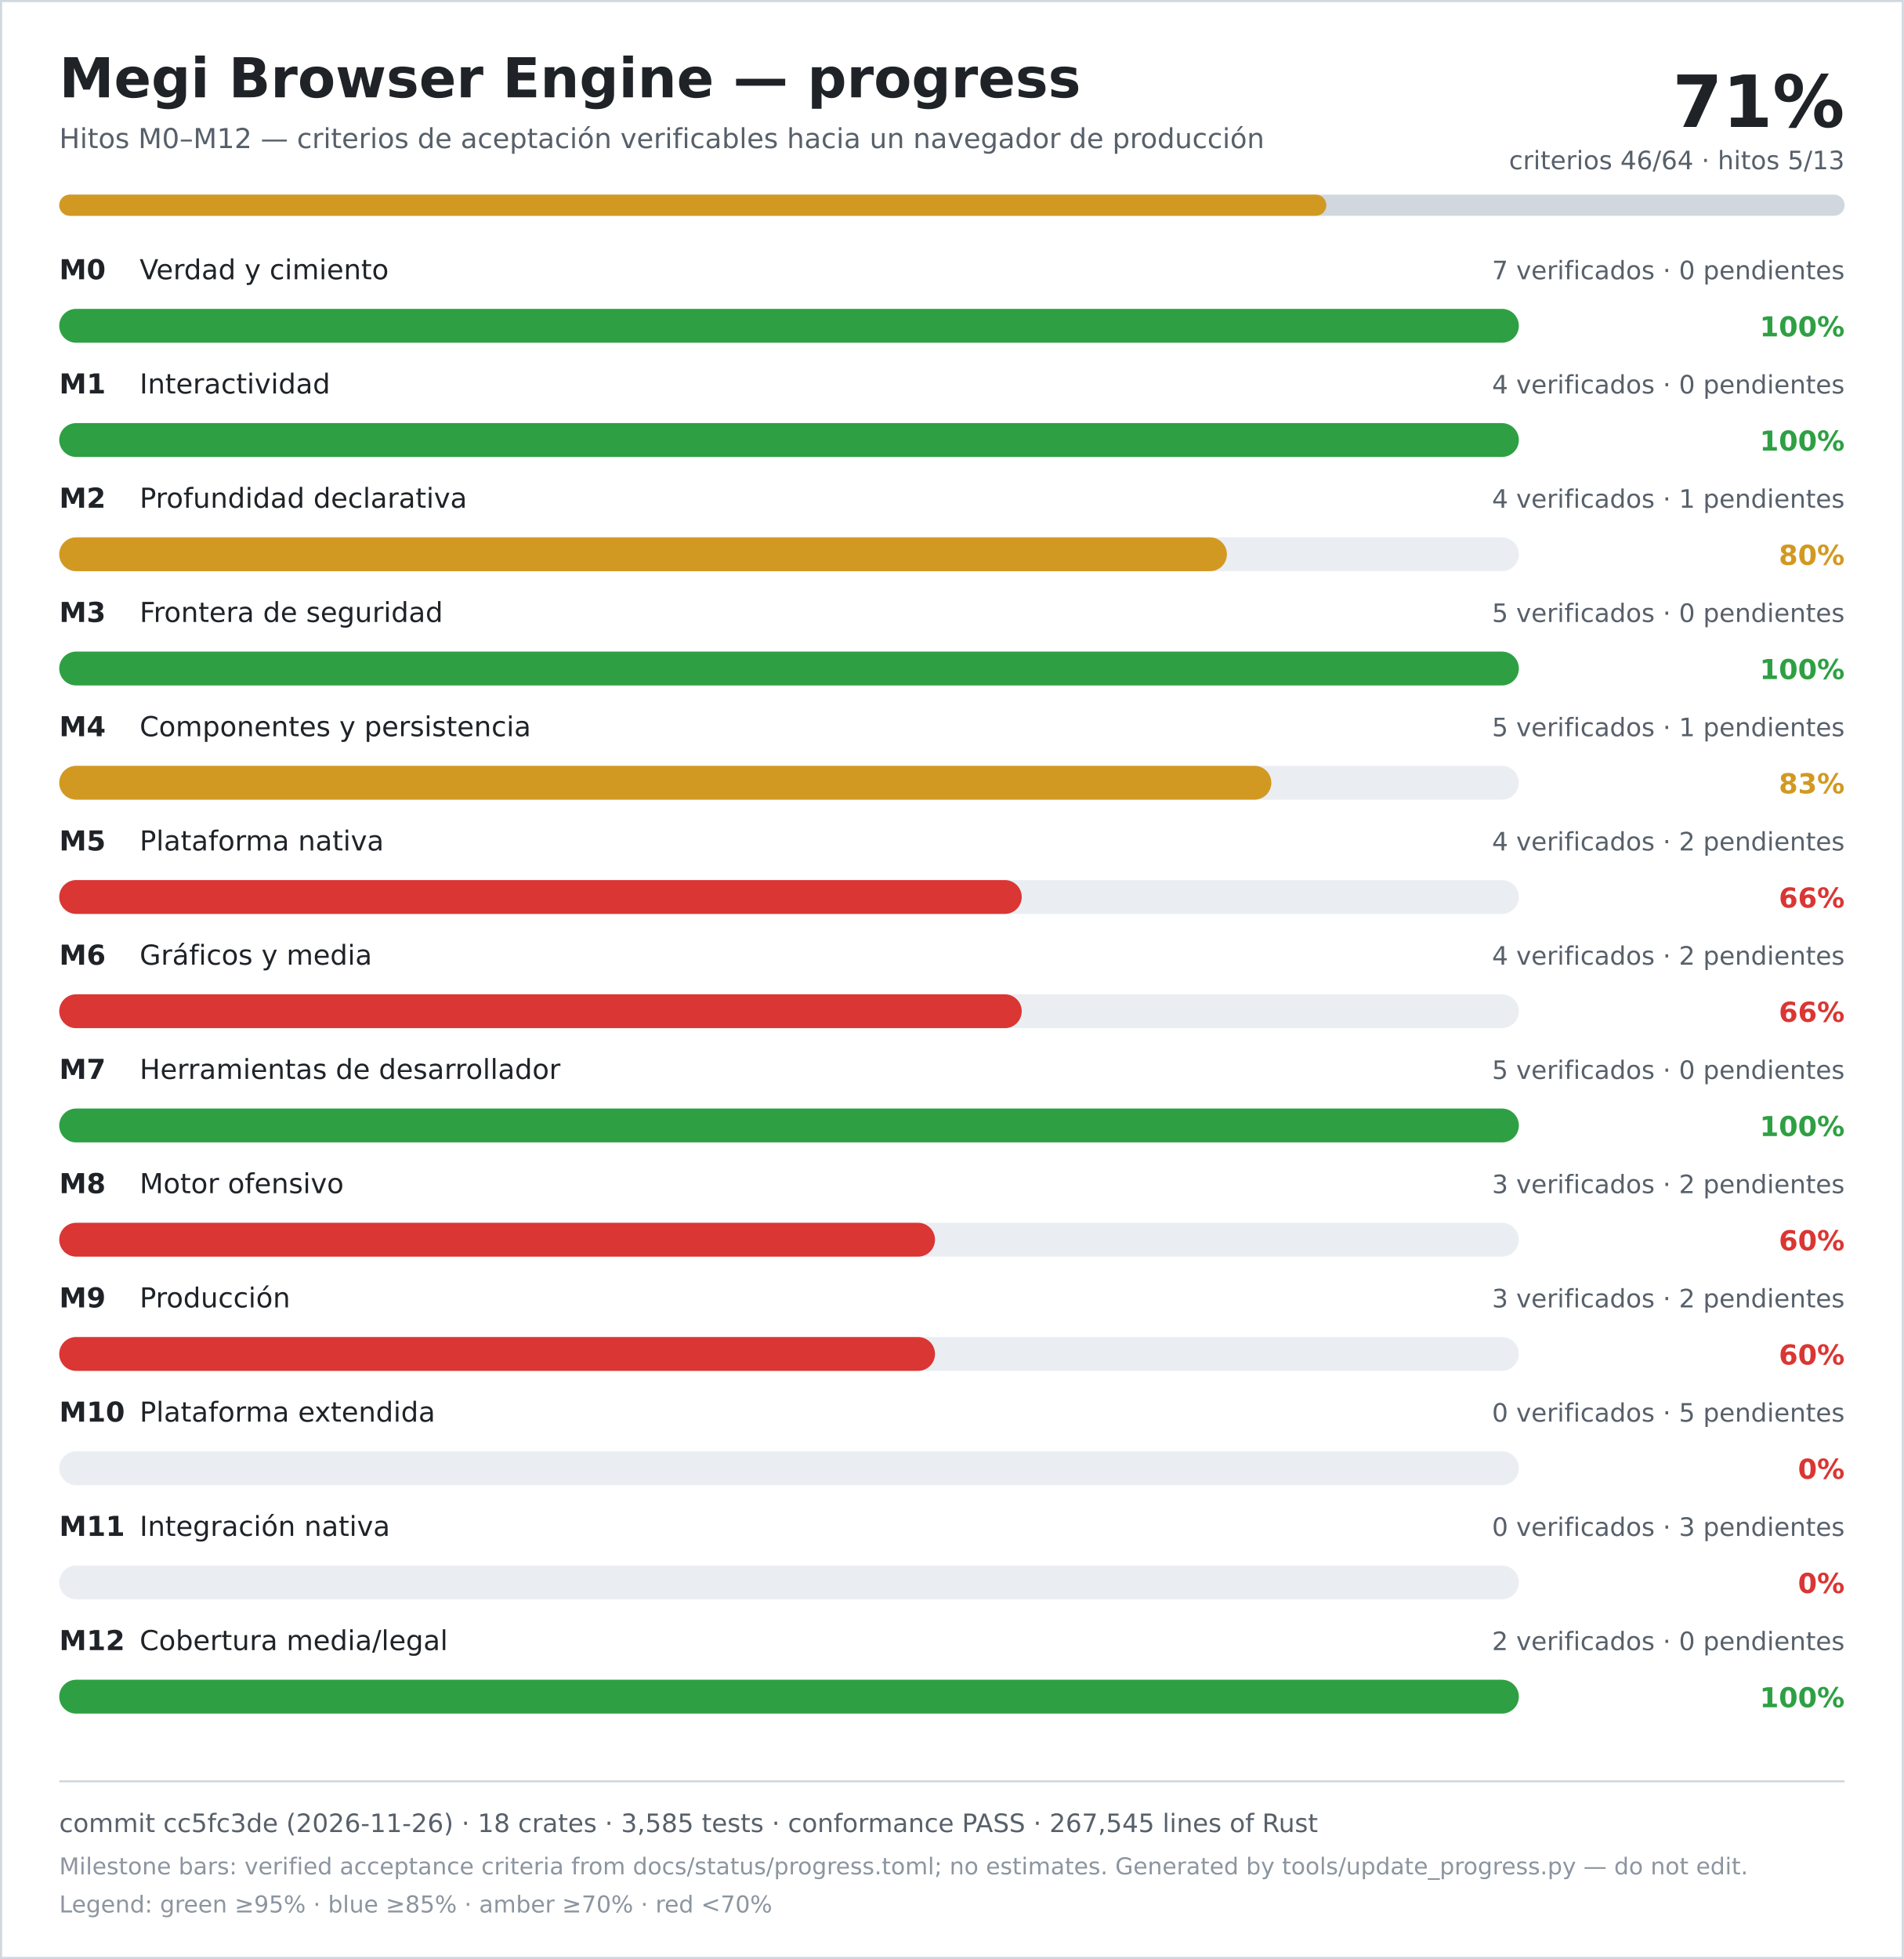
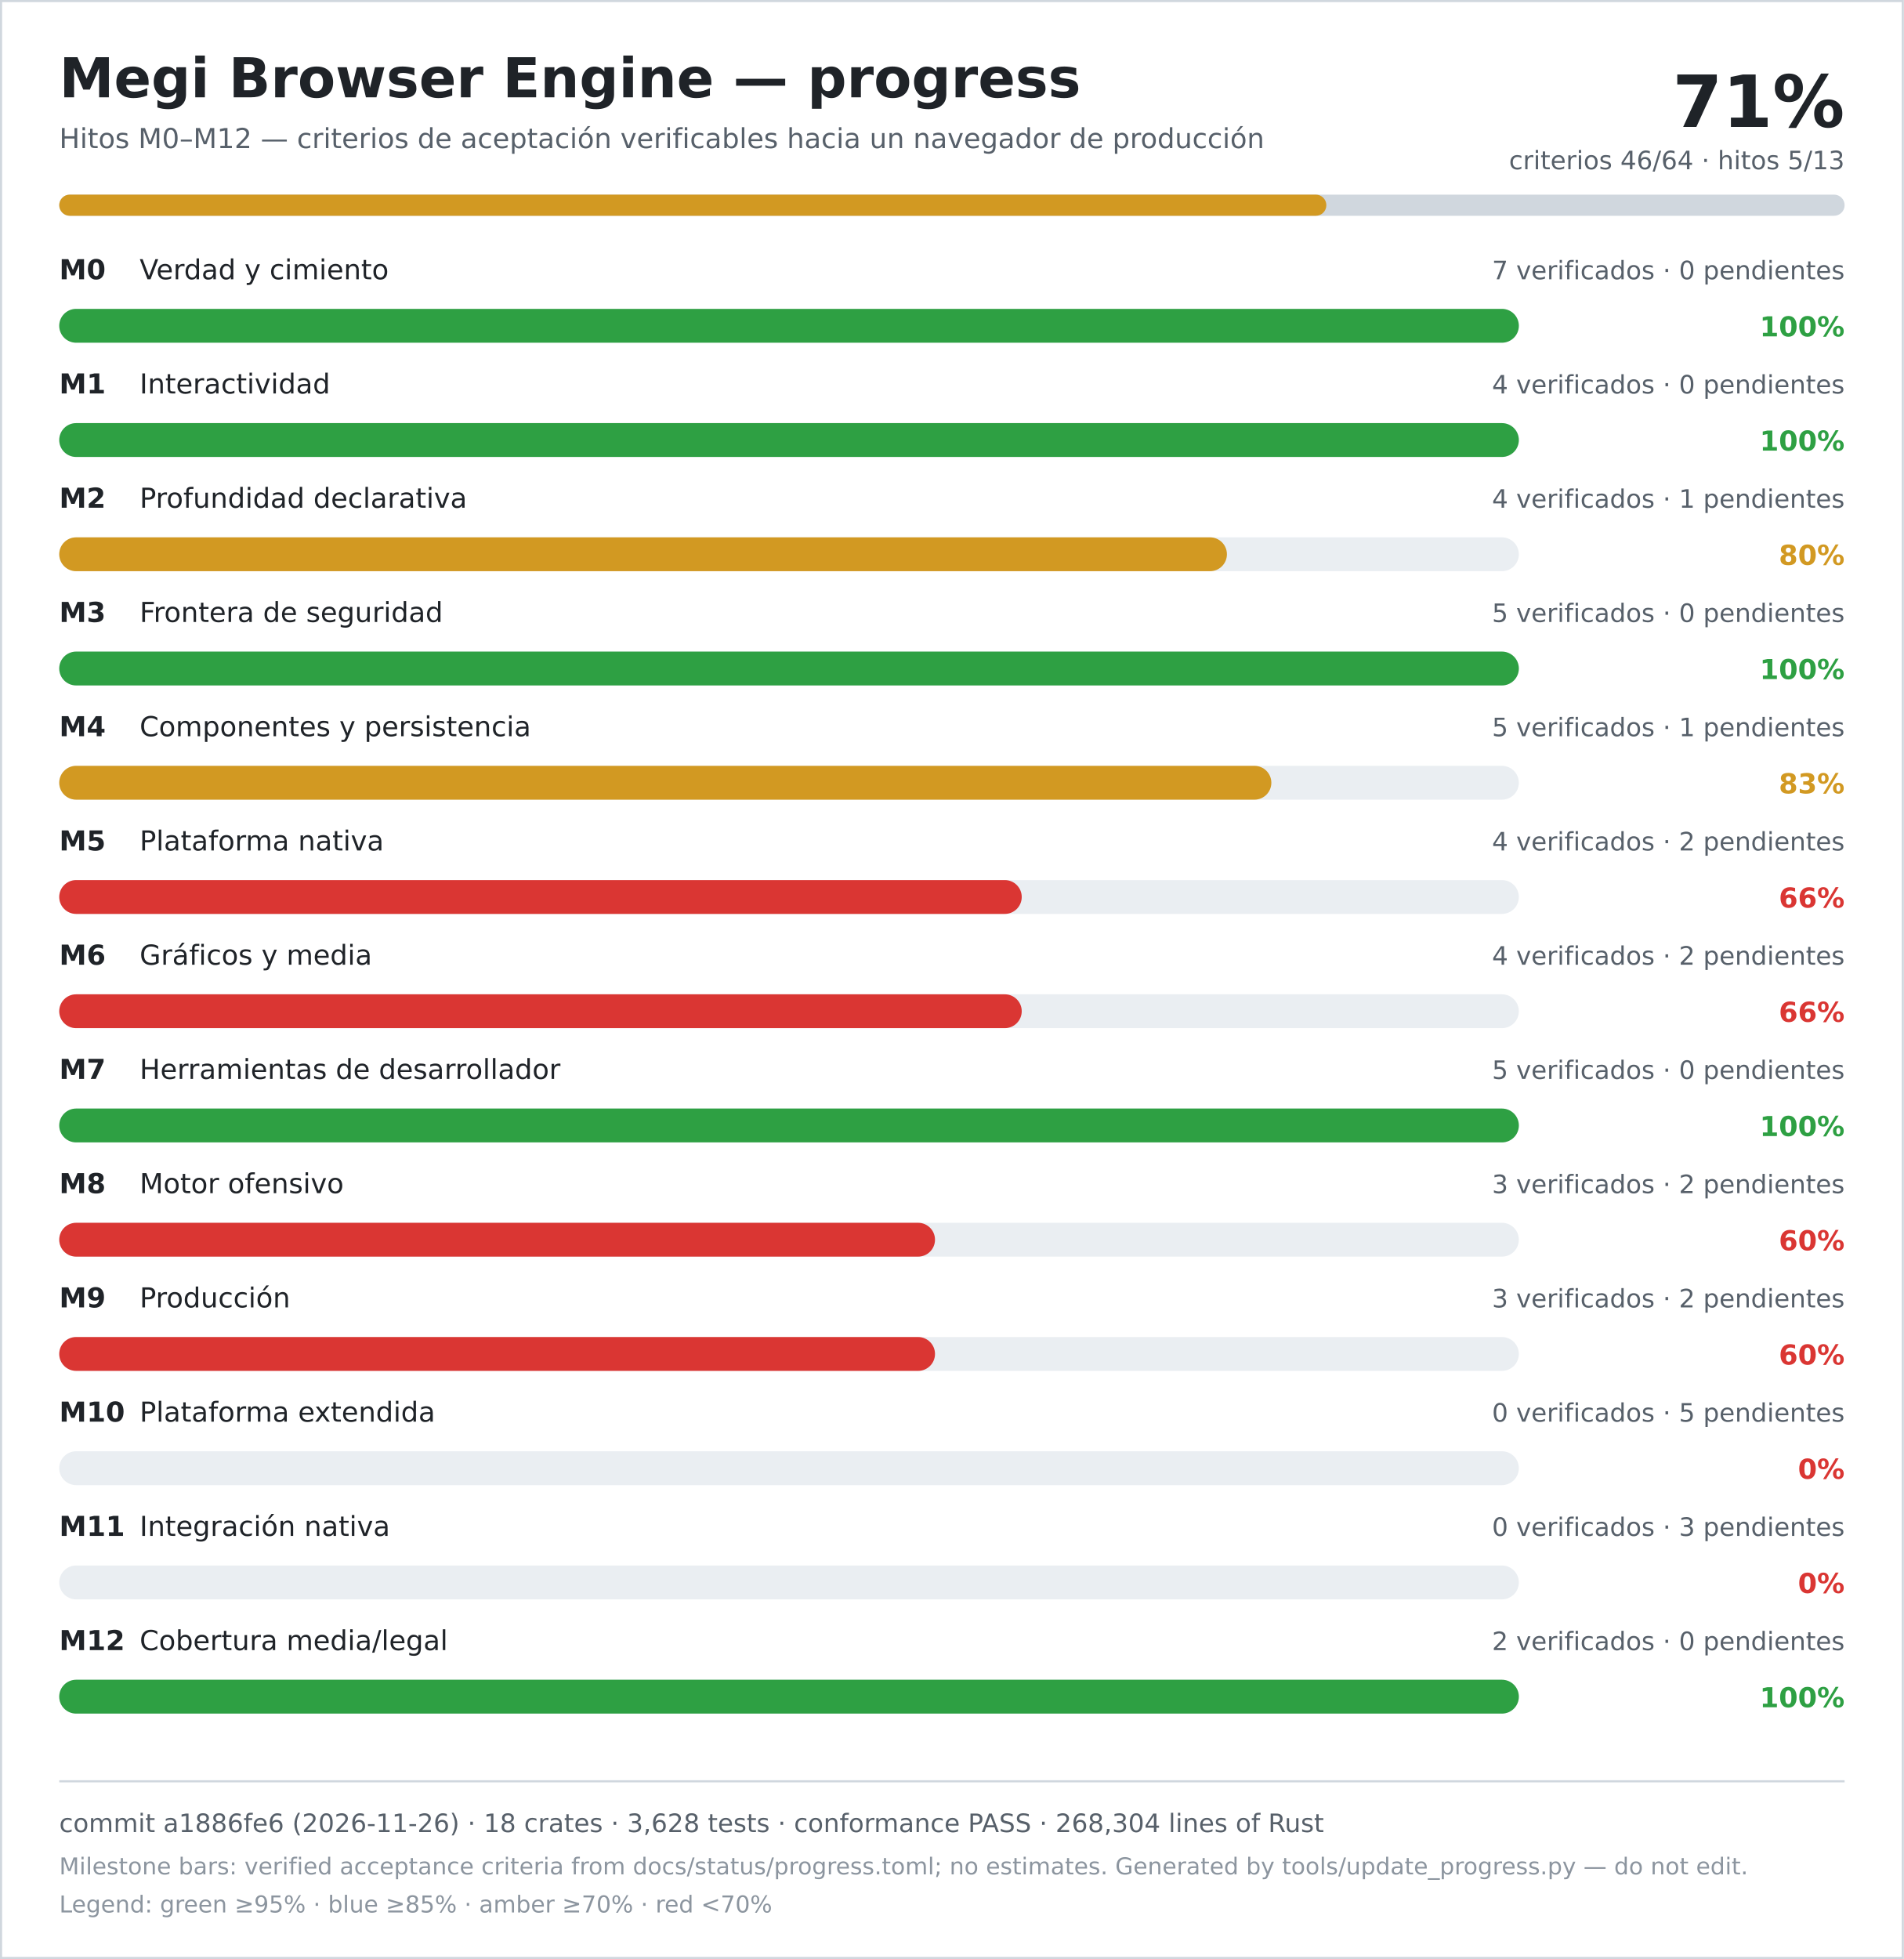
<svg xmlns="http://www.w3.org/2000/svg" width="900" height="926" viewBox="0 0 900 926" role="img" aria-labelledby="title desc">
  <rect width="900" height="926" fill="#ffffff" />
  <rect x="0.5" y="0.5" width="899" height="925" fill="none" stroke="#d0d7de" />
  <text x="28" y="46" font-family="DejaVu Sans, Verdana, sans-serif" font-size="26" font-weight="700" fill="#1f2328">Megi Browser Engine — progress</text>
  <text x="28" y="70" font-family="DejaVu Sans, Verdana, sans-serif" font-size="13" fill="#57606a">Hitos M0–M12 — criterios de aceptación verificables hacia un navegador de producción</text>
  <text x="872" y="60" text-anchor="end" font-family="DejaVu Sans, Verdana, sans-serif" font-size="34" font-weight="700" fill="#1f2328">71%</text>
  <text x="872" y="80" text-anchor="end" font-family="DejaVu Sans, Verdana, sans-serif" font-size="12" fill="#57606a">criterios 46/64 · hitos 5/13</text>
  <rect x="28" y="92" width="844" height="10" rx="5" fill="#d0d7de" />
  <rect x="28" y="92" width="599" height="10" rx="5" fill="#d29922" />
  <text x="28" y="132" font-family="DejaVu Sans, Verdana, sans-serif" font-size="13" font-weight="700" fill="#1f2328">M0</text>
  <text x="66" y="132" font-family="DejaVu Sans, Verdana, sans-serif" font-size="13" fill="#1f2328">Verdad y cimiento</text>
  <text x="872" y="132" text-anchor="end" font-family="DejaVu Sans, Verdana, sans-serif" font-size="12" fill="#57606a">7 verificados · 0 pendientes</text>
  <rect x="28" y="146" width="690" height="16" rx="8" fill="#eaeef2" />
  <rect x="28" y="146" width="690" height="16" rx="8" fill="#2ea043" />
  <text x="872" y="159" text-anchor="end" font-family="DejaVu Sans, Verdana, sans-serif" font-size="13" font-weight="700" fill="#2ea043">100%</text>
  <text x="28" y="186" font-family="DejaVu Sans, Verdana, sans-serif" font-size="13" font-weight="700" fill="#1f2328">M1</text>
  <text x="66" y="186" font-family="DejaVu Sans, Verdana, sans-serif" font-size="13" fill="#1f2328">Interactividad</text>
  <text x="872" y="186" text-anchor="end" font-family="DejaVu Sans, Verdana, sans-serif" font-size="12" fill="#57606a">4 verificados · 0 pendientes</text>
  <rect x="28" y="200" width="690" height="16" rx="8" fill="#eaeef2" />
  <rect x="28" y="200" width="690" height="16" rx="8" fill="#2ea043" />
  <text x="872" y="213" text-anchor="end" font-family="DejaVu Sans, Verdana, sans-serif" font-size="13" font-weight="700" fill="#2ea043">100%</text>
  <text x="28" y="240" font-family="DejaVu Sans, Verdana, sans-serif" font-size="13" font-weight="700" fill="#1f2328">M2</text>
  <text x="66" y="240" font-family="DejaVu Sans, Verdana, sans-serif" font-size="13" fill="#1f2328">Profundidad declarativa</text>
  <text x="872" y="240" text-anchor="end" font-family="DejaVu Sans, Verdana, sans-serif" font-size="12" fill="#57606a">4 verificados · 1 pendientes</text>
  <rect x="28" y="254" width="690" height="16" rx="8" fill="#eaeef2" />
  <rect x="28" y="254" width="552" height="16" rx="8" fill="#d29922" />
  <text x="872" y="267" text-anchor="end" font-family="DejaVu Sans, Verdana, sans-serif" font-size="13" font-weight="700" fill="#d29922">80%</text>
  <text x="28" y="294" font-family="DejaVu Sans, Verdana, sans-serif" font-size="13" font-weight="700" fill="#1f2328">M3</text>
  <text x="66" y="294" font-family="DejaVu Sans, Verdana, sans-serif" font-size="13" fill="#1f2328">Frontera de seguridad</text>
  <text x="872" y="294" text-anchor="end" font-family="DejaVu Sans, Verdana, sans-serif" font-size="12" fill="#57606a">5 verificados · 0 pendientes</text>
  <rect x="28" y="308" width="690" height="16" rx="8" fill="#eaeef2" />
  <rect x="28" y="308" width="690" height="16" rx="8" fill="#2ea043" />
  <text x="872" y="321" text-anchor="end" font-family="DejaVu Sans, Verdana, sans-serif" font-size="13" font-weight="700" fill="#2ea043">100%</text>
  <text x="28" y="348" font-family="DejaVu Sans, Verdana, sans-serif" font-size="13" font-weight="700" fill="#1f2328">M4</text>
  <text x="66" y="348" font-family="DejaVu Sans, Verdana, sans-serif" font-size="13" fill="#1f2328">Componentes y persistencia</text>
  <text x="872" y="348" text-anchor="end" font-family="DejaVu Sans, Verdana, sans-serif" font-size="12" fill="#57606a">5 verificados · 1 pendientes</text>
  <rect x="28" y="362" width="690" height="16" rx="8" fill="#eaeef2" />
  <rect x="28" y="362" width="573" height="16" rx="8" fill="#d29922" />
  <text x="872" y="375" text-anchor="end" font-family="DejaVu Sans, Verdana, sans-serif" font-size="13" font-weight="700" fill="#d29922">83%</text>
  <text x="28" y="402" font-family="DejaVu Sans, Verdana, sans-serif" font-size="13" font-weight="700" fill="#1f2328">M5</text>
  <text x="66" y="402" font-family="DejaVu Sans, Verdana, sans-serif" font-size="13" fill="#1f2328">Plataforma nativa</text>
  <text x="872" y="402" text-anchor="end" font-family="DejaVu Sans, Verdana, sans-serif" font-size="12" fill="#57606a">4 verificados · 2 pendientes</text>
  <rect x="28" y="416" width="690" height="16" rx="8" fill="#eaeef2" />
  <rect x="28" y="416" width="455" height="16" rx="8" fill="#da3633" />
  <text x="872" y="429" text-anchor="end" font-family="DejaVu Sans, Verdana, sans-serif" font-size="13" font-weight="700" fill="#da3633">66%</text>
  <text x="28" y="456" font-family="DejaVu Sans, Verdana, sans-serif" font-size="13" font-weight="700" fill="#1f2328">M6</text>
  <text x="66" y="456" font-family="DejaVu Sans, Verdana, sans-serif" font-size="13" fill="#1f2328">Gráficos y media</text>
  <text x="872" y="456" text-anchor="end" font-family="DejaVu Sans, Verdana, sans-serif" font-size="12" fill="#57606a">4 verificados · 2 pendientes</text>
  <rect x="28" y="470" width="690" height="16" rx="8" fill="#eaeef2" />
  <rect x="28" y="470" width="455" height="16" rx="8" fill="#da3633" />
  <text x="872" y="483" text-anchor="end" font-family="DejaVu Sans, Verdana, sans-serif" font-size="13" font-weight="700" fill="#da3633">66%</text>
  <text x="28" y="510" font-family="DejaVu Sans, Verdana, sans-serif" font-size="13" font-weight="700" fill="#1f2328">M7</text>
  <text x="66" y="510" font-family="DejaVu Sans, Verdana, sans-serif" font-size="13" fill="#1f2328">Herramientas de desarrollador</text>
  <text x="872" y="510" text-anchor="end" font-family="DejaVu Sans, Verdana, sans-serif" font-size="12" fill="#57606a">5 verificados · 0 pendientes</text>
  <rect x="28" y="524" width="690" height="16" rx="8" fill="#eaeef2" />
  <rect x="28" y="524" width="690" height="16" rx="8" fill="#2ea043" />
  <text x="872" y="537" text-anchor="end" font-family="DejaVu Sans, Verdana, sans-serif" font-size="13" font-weight="700" fill="#2ea043">100%</text>
  <text x="28" y="564" font-family="DejaVu Sans, Verdana, sans-serif" font-size="13" font-weight="700" fill="#1f2328">M8</text>
  <text x="66" y="564" font-family="DejaVu Sans, Verdana, sans-serif" font-size="13" fill="#1f2328">Motor ofensivo</text>
  <text x="872" y="564" text-anchor="end" font-family="DejaVu Sans, Verdana, sans-serif" font-size="12" fill="#57606a">3 verificados · 2 pendientes</text>
  <rect x="28" y="578" width="690" height="16" rx="8" fill="#eaeef2" />
  <rect x="28" y="578" width="414" height="16" rx="8" fill="#da3633" />
  <text x="872" y="591" text-anchor="end" font-family="DejaVu Sans, Verdana, sans-serif" font-size="13" font-weight="700" fill="#da3633">60%</text>
  <text x="28" y="618" font-family="DejaVu Sans, Verdana, sans-serif" font-size="13" font-weight="700" fill="#1f2328">M9</text>
  <text x="66" y="618" font-family="DejaVu Sans, Verdana, sans-serif" font-size="13" fill="#1f2328">Producción</text>
  <text x="872" y="618" text-anchor="end" font-family="DejaVu Sans, Verdana, sans-serif" font-size="12" fill="#57606a">3 verificados · 2 pendientes</text>
  <rect x="28" y="632" width="690" height="16" rx="8" fill="#eaeef2" />
  <rect x="28" y="632" width="414" height="16" rx="8" fill="#da3633" />
  <text x="872" y="645" text-anchor="end" font-family="DejaVu Sans, Verdana, sans-serif" font-size="13" font-weight="700" fill="#da3633">60%</text>
  <text x="28" y="672" font-family="DejaVu Sans, Verdana, sans-serif" font-size="13" font-weight="700" fill="#1f2328">M10</text>
  <text x="66" y="672" font-family="DejaVu Sans, Verdana, sans-serif" font-size="13" fill="#1f2328">Plataforma extendida</text>
  <text x="872" y="672" text-anchor="end" font-family="DejaVu Sans, Verdana, sans-serif" font-size="12" fill="#57606a">0 verificados · 5 pendientes</text>
  <rect x="28" y="686" width="690" height="16" rx="8" fill="#eaeef2" />
  <rect x="28" y="686" width="0" height="16" rx="8" fill="#da3633" />
  <text x="872" y="699" text-anchor="end" font-family="DejaVu Sans, Verdana, sans-serif" font-size="13" font-weight="700" fill="#da3633">0%</text>
  <text x="28" y="726" font-family="DejaVu Sans, Verdana, sans-serif" font-size="13" font-weight="700" fill="#1f2328">M11</text>
  <text x="66" y="726" font-family="DejaVu Sans, Verdana, sans-serif" font-size="13" fill="#1f2328">Integración nativa</text>
  <text x="872" y="726" text-anchor="end" font-family="DejaVu Sans, Verdana, sans-serif" font-size="12" fill="#57606a">0 verificados · 3 pendientes</text>
  <rect x="28" y="740" width="690" height="16" rx="8" fill="#eaeef2" />
  <rect x="28" y="740" width="0" height="16" rx="8" fill="#da3633" />
  <text x="872" y="753" text-anchor="end" font-family="DejaVu Sans, Verdana, sans-serif" font-size="13" font-weight="700" fill="#da3633">0%</text>
  <text x="28" y="780" font-family="DejaVu Sans, Verdana, sans-serif" font-size="13" font-weight="700" fill="#1f2328">M12</text>
  <text x="66" y="780" font-family="DejaVu Sans, Verdana, sans-serif" font-size="13" fill="#1f2328">Cobertura media/legal</text>
  <text x="872" y="780" text-anchor="end" font-family="DejaVu Sans, Verdana, sans-serif" font-size="12" fill="#57606a">2 verificados · 0 pendientes</text>
  <rect x="28" y="794" width="690" height="16" rx="8" fill="#eaeef2" />
  <rect x="28" y="794" width="690" height="16" rx="8" fill="#2ea043" />
  <text x="872" y="807" text-anchor="end" font-family="DejaVu Sans, Verdana, sans-serif" font-size="13" font-weight="700" fill="#2ea043">100%</text>
  <line x1="28" y1="842" x2="872" y2="842" stroke="#d0d7de" />
-   <text x="28" y="866" font-family="DejaVu Sans, Verdana, sans-serif" font-size="12" fill="#57606a">commit cc5fc3de (2026-11-26) · 18 crates · 3,585 tests · conformance PASS · 267,545 lines of Rust</text>
+   <text x="28" y="866" font-family="DejaVu Sans, Verdana, sans-serif" font-size="12" fill="#57606a">commit a1886fe6 (2026-11-26) · 18 crates · 3,628 tests · conformance PASS · 268,304 lines of Rust</text>
  <text x="28" y="886" font-family="DejaVu Sans, Verdana, sans-serif" font-size="11" fill="#8c959f">Milestone bars: verified acceptance criteria from docs/status/progress.toml; no estimates. Generated by tools/update_progress.py — do not edit.</text>
  <text x="28" y="904" font-family="DejaVu Sans, Verdana, sans-serif" font-size="11" fill="#8c959f">Legend: green ≥95% · blue ≥85% · amber ≥70% · red &lt;70%</text>
</svg>
